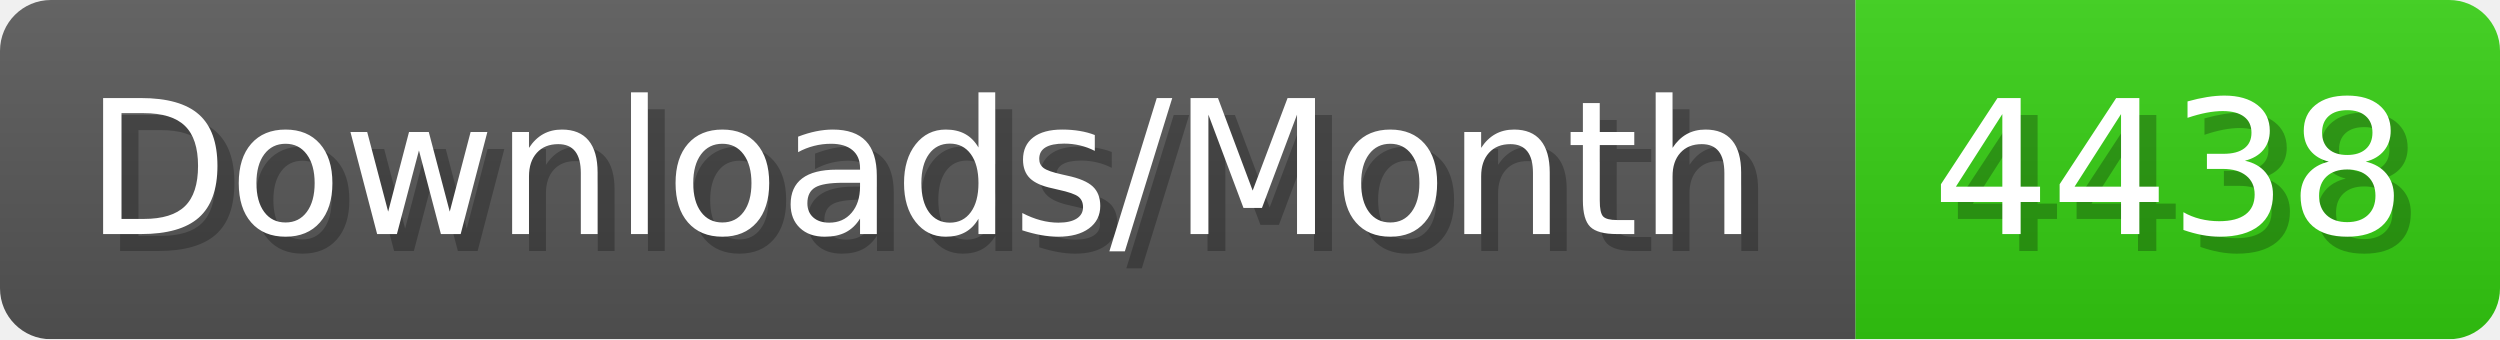
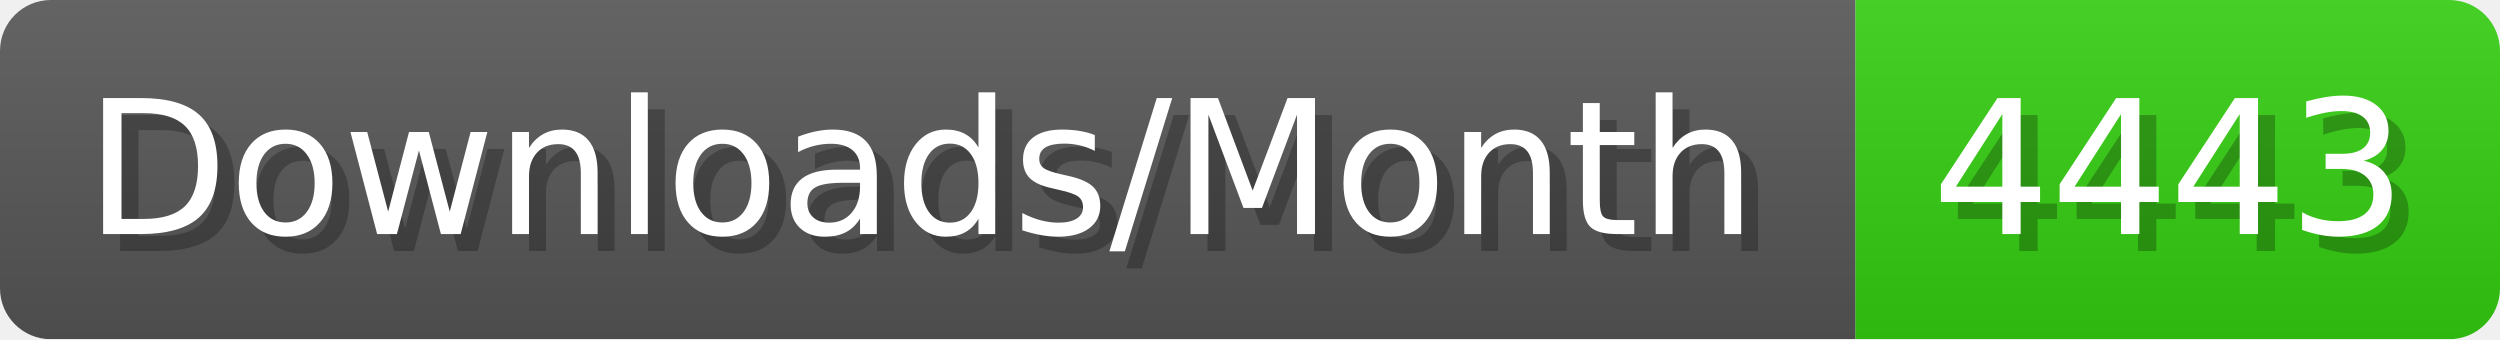
- <svg xmlns="http://www.w3.org/2000/svg" width="147.4" height="20" viewBox="0 0 1474 200" role="img" aria-label="Downloads/Month: 4438">
+ <svg xmlns="http://www.w3.org/2000/svg" width="147.4" height="20" viewBox="0 0 1474 200" role="img" aria-label="Downloads/Month: 4443">
  <linearGradient id="YlXUI" x2="0" y2="100%">
    <stop offset="0" stop-opacity=".1" stop-color="#EEE" />
    <stop offset="1" stop-opacity=".1" />
  </linearGradient>
  <mask id="JHhop">
    <rect width="1474" height="200" rx="30" fill="#FFF" />
  </mask>
  <g mask="url(#JHhop)">
    <rect width="1094" height="200" fill="#555" />
    <rect width="380" height="200" fill="#3C1" x="1094" />
    <rect width="1474" height="200" fill="url(#YlXUI)" />
  </g>
  <g aria-hidden="true" fill="#fff" text-anchor="start" font-family="Verdana,DejaVu Sans,sans-serif" font-size="110">
    <text x="60" y="148" textLength="994" fill="#000" opacity="0.25">Downloads/Month</text>
    <text x="50" y="138" textLength="994">Downloads/Month</text>
-     <text x="1149" y="148" textLength="280" fill="#000" opacity="0.25">4438</text>
-     <text x="1139" y="138" textLength="280">4438</text>
+     <text x="1149" y="148" textLength="280" fill="#000" opacity="0.25">4443</text>
+     <text x="1139" y="138" textLength="280">4443</text>
  </g>
</svg>
